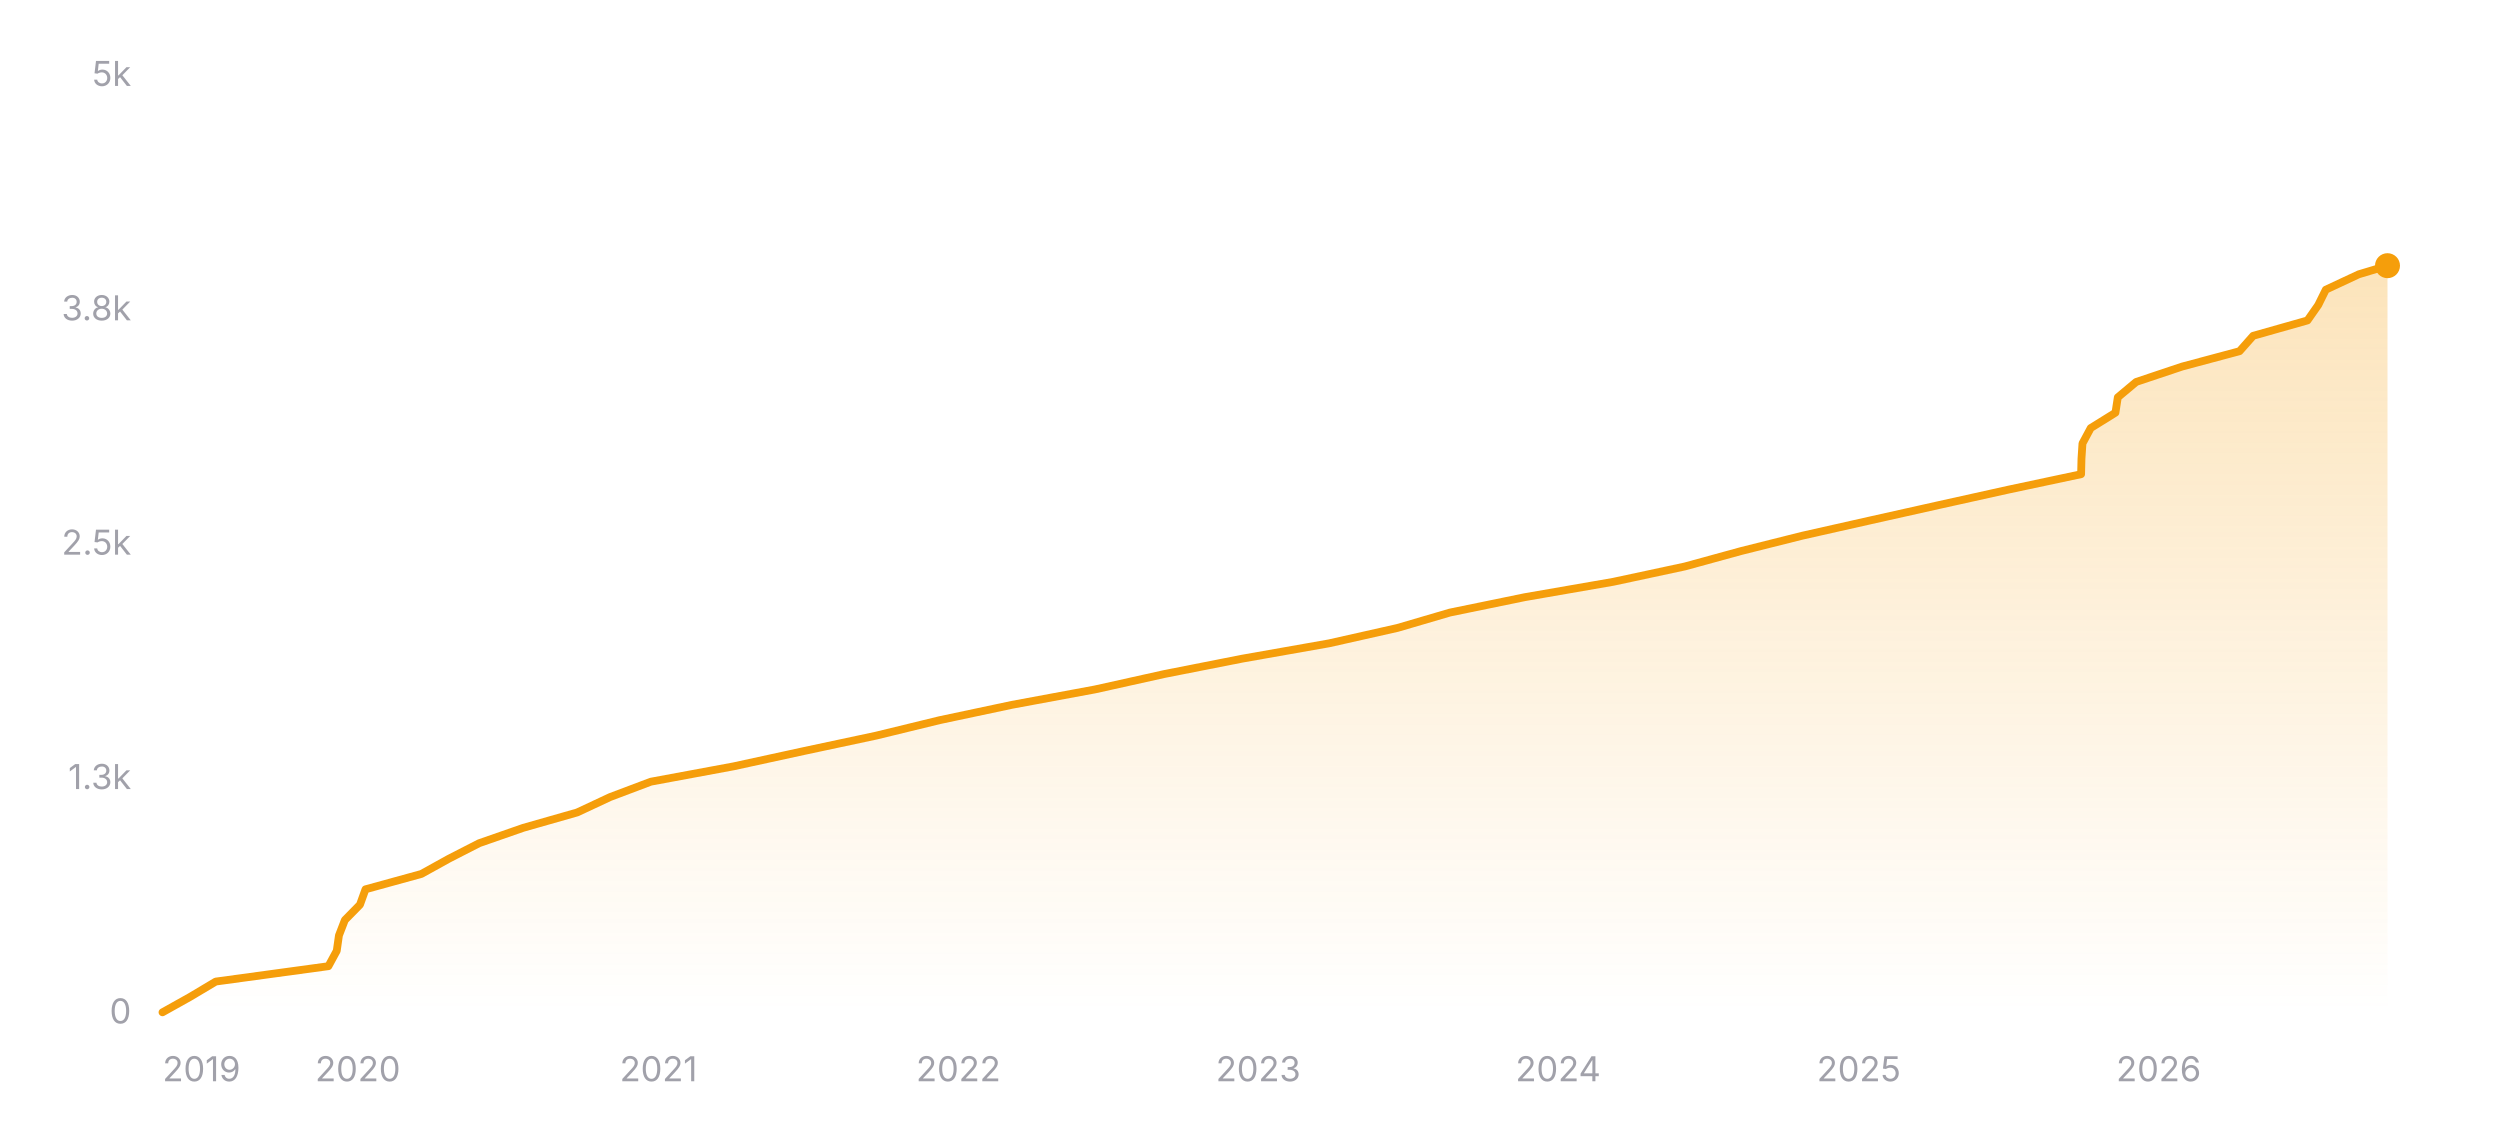
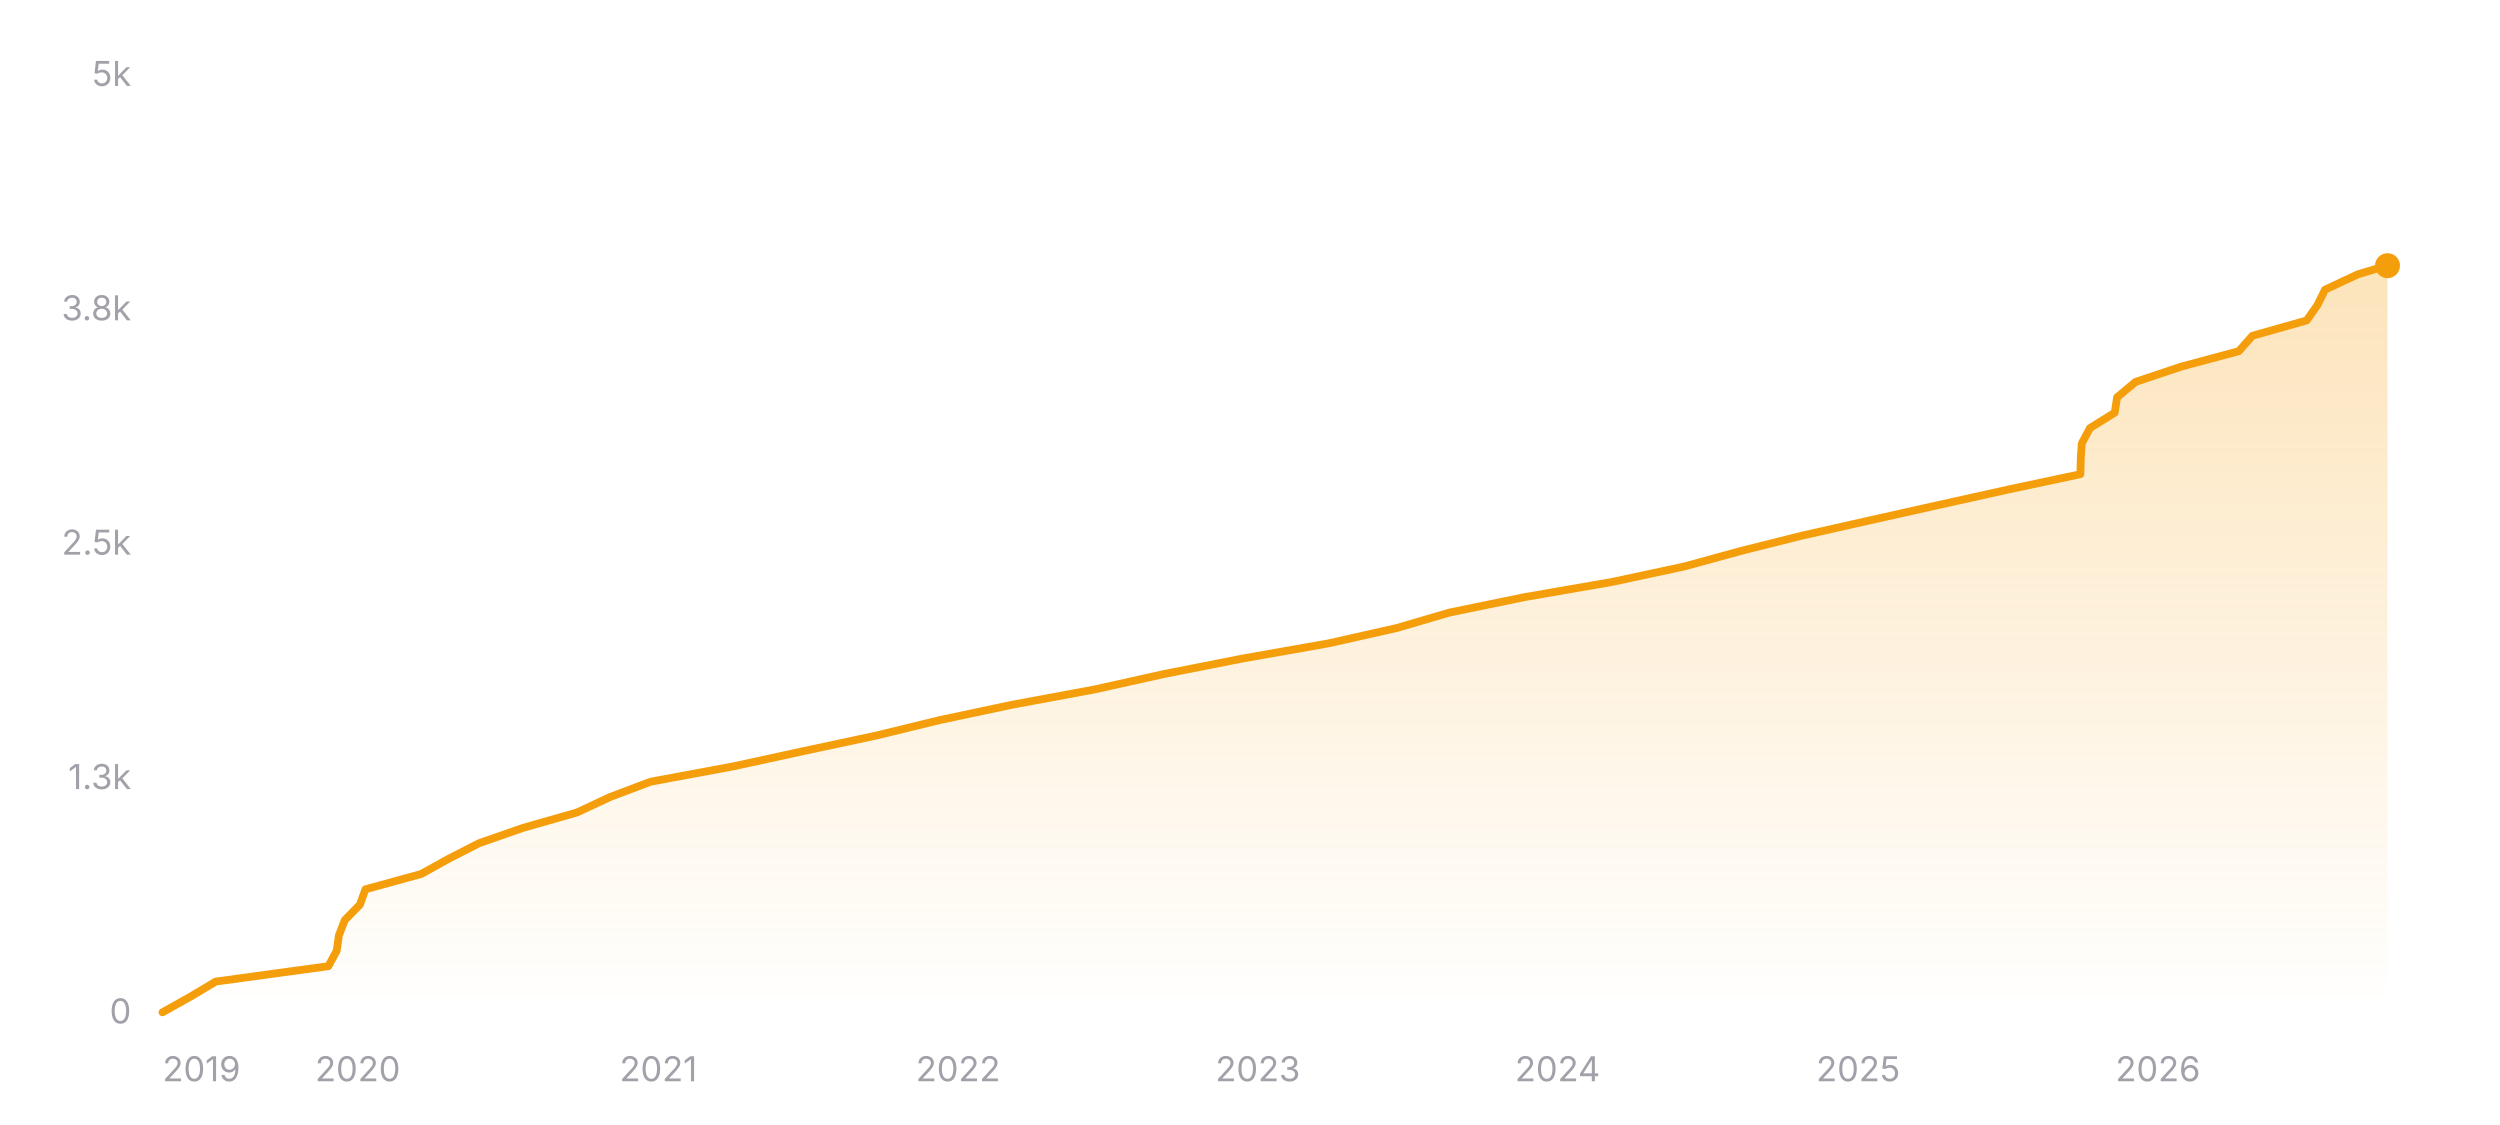
<svg xmlns="http://www.w3.org/2000/svg" width="800" height="360" viewBox="0 0 800 360" role="img" aria-label="Star history of nicejade/markdown-online-editor">
  <defs>
    <linearGradient id="area-dark" x1="0" y1="0" x2="0" y2="1">
      <stop offset="0%" stop-color="#f59e0b" stop-opacity="0.28" />
      <stop offset="100%" stop-color="#f59e0b" stop-opacity="0" />
    </linearGradient>
  </defs>
  <line x1="52" y1="324" x2="764" y2="324" stroke="rgba(255,255,255,0.12)" stroke-width="1" />
  <text x="42" y="327.5" text-anchor="end" font-size="11" fill="#a1a1aa" font-family="ui-sans-serif, system-ui, -apple-system, BlinkMacSystemFont, 'Segoe UI', sans-serif">0</text>
  <line x1="52" y1="249" x2="764" y2="249" stroke="rgba(255,255,255,0.12)" stroke-width="1" stroke-dasharray="3 3" />
  <text x="42" y="252.5" text-anchor="end" font-size="11" fill="#a1a1aa" font-family="ui-sans-serif, system-ui, -apple-system, BlinkMacSystemFont, 'Segoe UI', sans-serif">1.3k</text>
  <line x1="52" y1="174" x2="764" y2="174" stroke="rgba(255,255,255,0.12)" stroke-width="1" stroke-dasharray="3 3" />
  <text x="42" y="177.5" text-anchor="end" font-size="11" fill="#a1a1aa" font-family="ui-sans-serif, system-ui, -apple-system, BlinkMacSystemFont, 'Segoe UI', sans-serif">2.5k</text>
  <line x1="52" y1="99" x2="764" y2="99" stroke="rgba(255,255,255,0.12)" stroke-width="1" stroke-dasharray="3 3" />
  <text x="42" y="102.5" text-anchor="end" font-size="11" fill="#a1a1aa" font-family="ui-sans-serif, system-ui, -apple-system, BlinkMacSystemFont, 'Segoe UI', sans-serif">3.8k</text>
  <line x1="52" y1="24" x2="764" y2="24" stroke="rgba(255,255,255,0.12)" stroke-width="1" stroke-dasharray="3 3" />
  <text x="42" y="27.5" text-anchor="end" font-size="11" fill="#a1a1aa" font-family="ui-sans-serif, system-ui, -apple-system, BlinkMacSystemFont, 'Segoe UI', sans-serif">5k</text>
-   <polygon fill="url(#area-dark)" points="52,324 52,323.94 60.8,319.02 69.05,314.1 105.09,309.18 107.76,304.26 108.46,299.34 110.36,294.42 115.19,289.5 116.96,284.58 134.84,279.66 143.73,274.74 153.34,269.82 167.46,264.9 184.71,259.98 195.23,255.06 208.27,250.14 234.8,245.22 257.4,240.3 280.47,235.38 300.66,230.46 323.85,225.54 350.38,220.62 372.52,215.7 397.47,210.78 425.34,205.86 447.19,200.94 463.97,196.02 487.91,191.1 516.24,186.18 539.19,181.26 557.13,176.34 576.76,171.42 598.61,166.5 620.62,161.58 642.81,156.66 665.95,151.74 666.07,146.82 666.39,141.9 669.03,136.98 676.94,132.06 677.7,127.14 683.58,122.22 698.28,117.3 716.66,112.38 721.01,107.46 738.39,102.54 741.83,97.62 744.26,92.7 754.79,87.78 763.98,85.02 764,85.02 764,324" />
-   <polyline fill="none" stroke="#f59e0b" stroke-width="2.5" stroke-linecap="round" stroke-linejoin="round" points="52,323.94 60.8,319.02 69.05,314.1 105.09,309.18 107.76,304.26 108.46,299.34 110.36,294.42 115.19,289.5 116.96,284.58 134.84,279.66 143.73,274.74 153.34,269.82 167.46,264.9 184.71,259.98 195.23,255.06 208.27,250.14 234.8,245.22 257.4,240.3 280.47,235.38 300.66,230.46 323.85,225.54 350.38,220.62 372.52,215.7 397.47,210.78 425.34,205.86 447.19,200.94 463.97,196.02 487.91,191.1 516.24,186.18 539.19,181.26 557.13,176.34 576.76,171.42 598.61,166.5 620.62,161.58 642.81,156.66 665.95,151.74 666.07,146.82 666.39,141.9 669.03,136.98 676.94,132.06 677.7,127.14 683.58,122.22 698.28,117.3 716.66,112.38 721.01,107.46 738.39,102.54 741.83,97.62 744.26,92.7 754.79,87.78 763.98,85.02 764,85.02" />
+   <polygon fill="url(#area-dark)" points="52,324 52,323.94 60.79,319.02 69.04,314.1 105.07,309.18 107.74,304.26 108.44,299.34 110.34,294.42 115.17,289.5 116.94,284.58 134.81,279.66 143.69,274.74 153.3,269.82 167.42,264.9 184.66,259.98 195.18,255.06 208.21,250.14 234.73,245.22 257.33,240.3 280.39,235.38 300.57,230.46 323.75,225.54 350.27,220.62 372.4,215.7 397.35,210.78 425.2,205.86 447.05,200.94 463.82,196.02 487.75,191.1 516.07,186.18 539.01,181.26 556.95,176.34 576.57,171.42 598.41,166.5 620.41,161.58 642.59,156.66 665.72,151.74 665.85,146.82 666.16,141.9 668.8,136.98 676.71,132.06 677.47,127.14 683.35,122.22 698.04,117.3 716.42,112.38 720.76,107.46 738.14,102.54 741.58,97.62 744.01,92.7 754.53,87.78 763.71,85.02 764,85.02 764,324" />
+   <polyline fill="none" stroke="#f59e0b" stroke-width="2.5" stroke-linecap="round" stroke-linejoin="round" points="52,323.94 60.79,319.02 69.04,314.1 105.07,309.18 107.74,304.26 108.44,299.34 110.34,294.42 115.17,289.5 116.94,284.58 134.81,279.66 143.69,274.74 153.3,269.82 167.42,264.9 184.66,259.98 195.18,255.06 208.21,250.14 234.73,245.22 257.33,240.3 280.39,235.38 300.57,230.46 323.75,225.54 350.27,220.62 372.4,215.7 397.35,210.78 425.2,205.86 447.05,200.94 463.82,196.02 487.75,191.1 516.07,186.18 539.01,181.26 556.95,176.34 576.57,171.42 598.41,166.5 620.41,161.58 642.59,156.66 665.72,151.74 665.85,146.82 666.16,141.9 668.8,136.98 676.71,132.06 677.47,127.14 683.35,122.22 698.04,117.3 716.42,112.38 720.76,107.46 738.14,102.54 741.58,97.62 744.01,92.7 754.53,87.78 763.71,85.02 764,85.02" />
  <circle cx="764" cy="85.02" r="4" fill="#f59e0b" />
  <text x="52" y="346" text-anchor="start" font-size="11" fill="#a1a1aa" font-family="ui-sans-serif, system-ui, -apple-system, BlinkMacSystemFont, 'Segoe UI', sans-serif">2019</text>
-   <text x="114.5" y="346" text-anchor="middle" font-size="11" fill="#a1a1aa" font-family="ui-sans-serif, system-ui, -apple-system, BlinkMacSystemFont, 'Segoe UI', sans-serif">2020</text>
-   <text x="210.72" y="346" text-anchor="middle" font-size="11" fill="#a1a1aa" font-family="ui-sans-serif, system-ui, -apple-system, BlinkMacSystemFont, 'Segoe UI', sans-serif">2021</text>
-   <text x="306.68" y="346" text-anchor="middle" font-size="11" fill="#a1a1aa" font-family="ui-sans-serif, system-ui, -apple-system, BlinkMacSystemFont, 'Segoe UI', sans-serif">2022</text>
-   <text x="402.64" y="346" text-anchor="middle" font-size="11" fill="#a1a1aa" font-family="ui-sans-serif, system-ui, -apple-system, BlinkMacSystemFont, 'Segoe UI', sans-serif">2023</text>
-   <text x="498.6" y="346" text-anchor="middle" font-size="11" fill="#a1a1aa" font-family="ui-sans-serif, system-ui, -apple-system, BlinkMacSystemFont, 'Segoe UI', sans-serif">2024</text>
-   <text x="594.82" y="346" text-anchor="middle" font-size="11" fill="#a1a1aa" font-family="ui-sans-serif, system-ui, -apple-system, BlinkMacSystemFont, 'Segoe UI', sans-serif">2025</text>
-   <text x="690.77" y="346" text-anchor="middle" font-size="11" fill="#a1a1aa" font-family="ui-sans-serif, system-ui, -apple-system, BlinkMacSystemFont, 'Segoe UI', sans-serif">2026</text>
+   <text x="114.48" y="346" text-anchor="middle" font-size="11" fill="#a1a1aa" font-family="ui-sans-serif, system-ui, -apple-system, BlinkMacSystemFont, 'Segoe UI', sans-serif">2020</text>
+   <text x="210.67" y="346" text-anchor="middle" font-size="11" fill="#a1a1aa" font-family="ui-sans-serif, system-ui, -apple-system, BlinkMacSystemFont, 'Segoe UI', sans-serif">2021</text>
+   <text x="306.59" y="346" text-anchor="middle" font-size="11" fill="#a1a1aa" font-family="ui-sans-serif, system-ui, -apple-system, BlinkMacSystemFont, 'Segoe UI', sans-serif">2022</text>
+   <text x="402.51" y="346" text-anchor="middle" font-size="11" fill="#a1a1aa" font-family="ui-sans-serif, system-ui, -apple-system, BlinkMacSystemFont, 'Segoe UI', sans-serif">2023</text>
+   <text x="498.43" y="346" text-anchor="middle" font-size="11" fill="#a1a1aa" font-family="ui-sans-serif, system-ui, -apple-system, BlinkMacSystemFont, 'Segoe UI', sans-serif">2024</text>
+   <text x="594.62" y="346" text-anchor="middle" font-size="11" fill="#a1a1aa" font-family="ui-sans-serif, system-ui, -apple-system, BlinkMacSystemFont, 'Segoe UI', sans-serif">2025</text>
+   <text x="690.54" y="346" text-anchor="middle" font-size="11" fill="#a1a1aa" font-family="ui-sans-serif, system-ui, -apple-system, BlinkMacSystemFont, 'Segoe UI', sans-serif">2026</text>
</svg>
